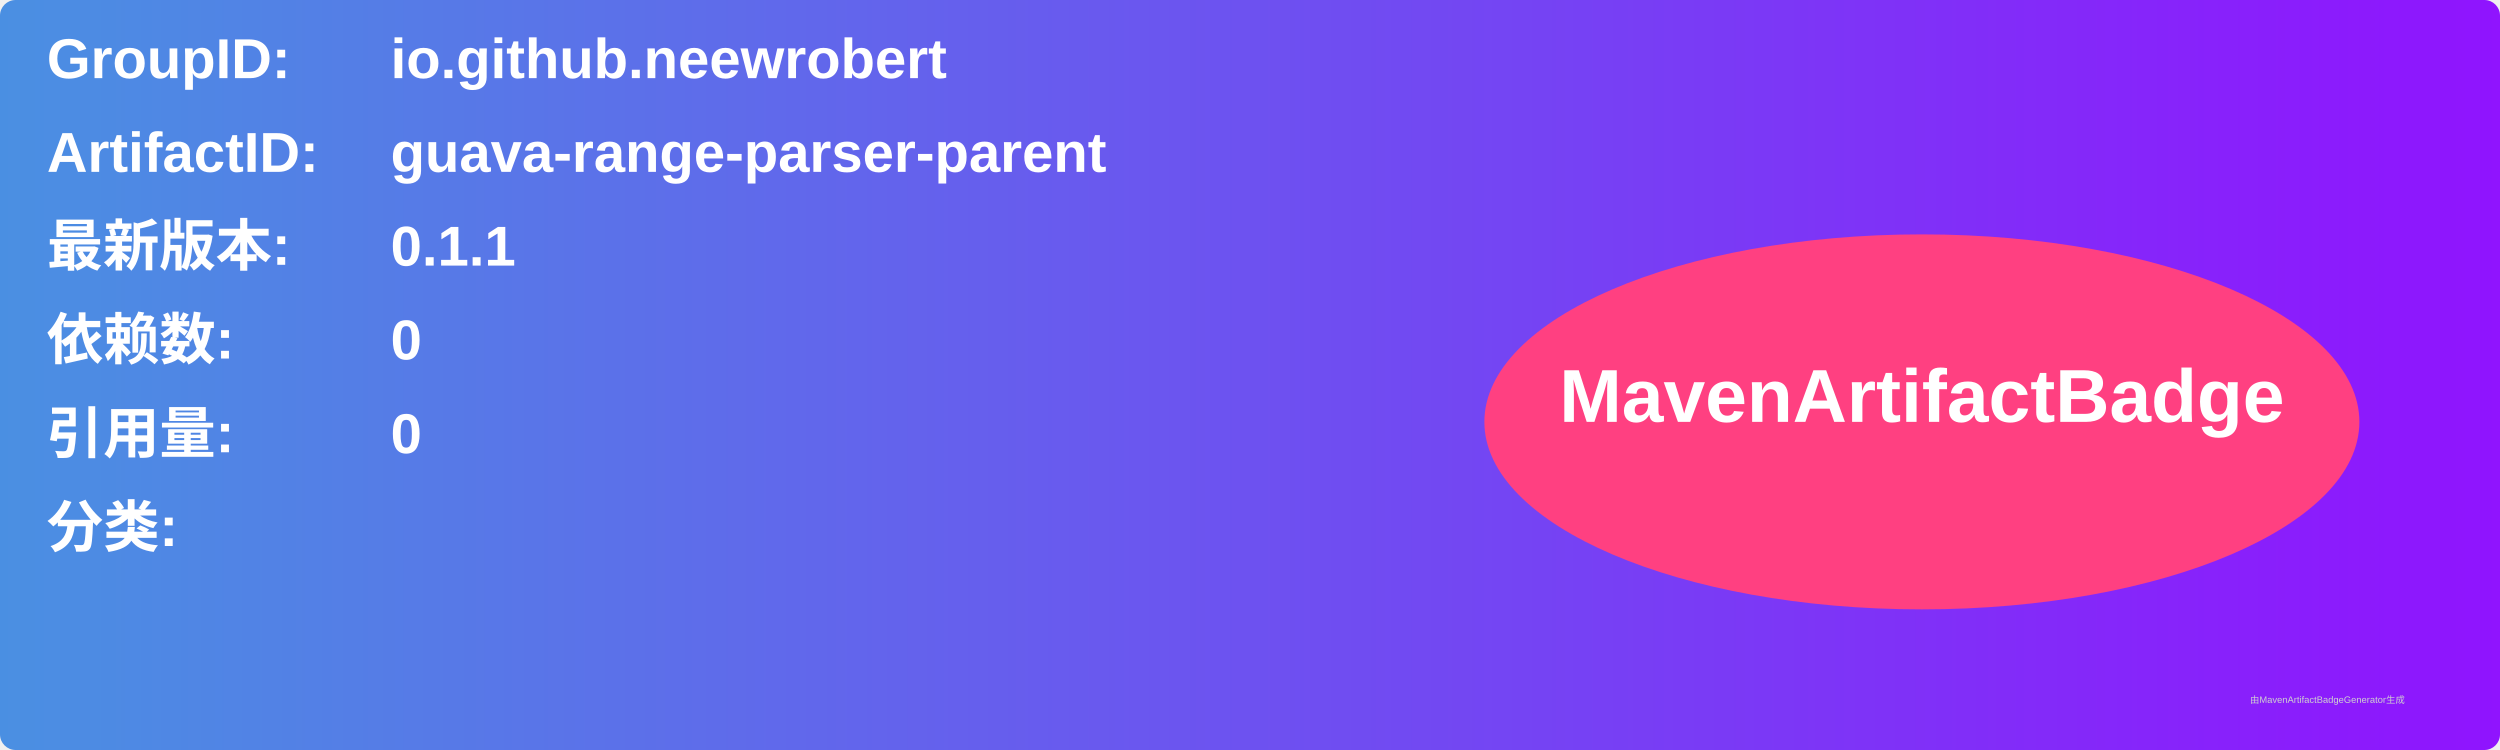
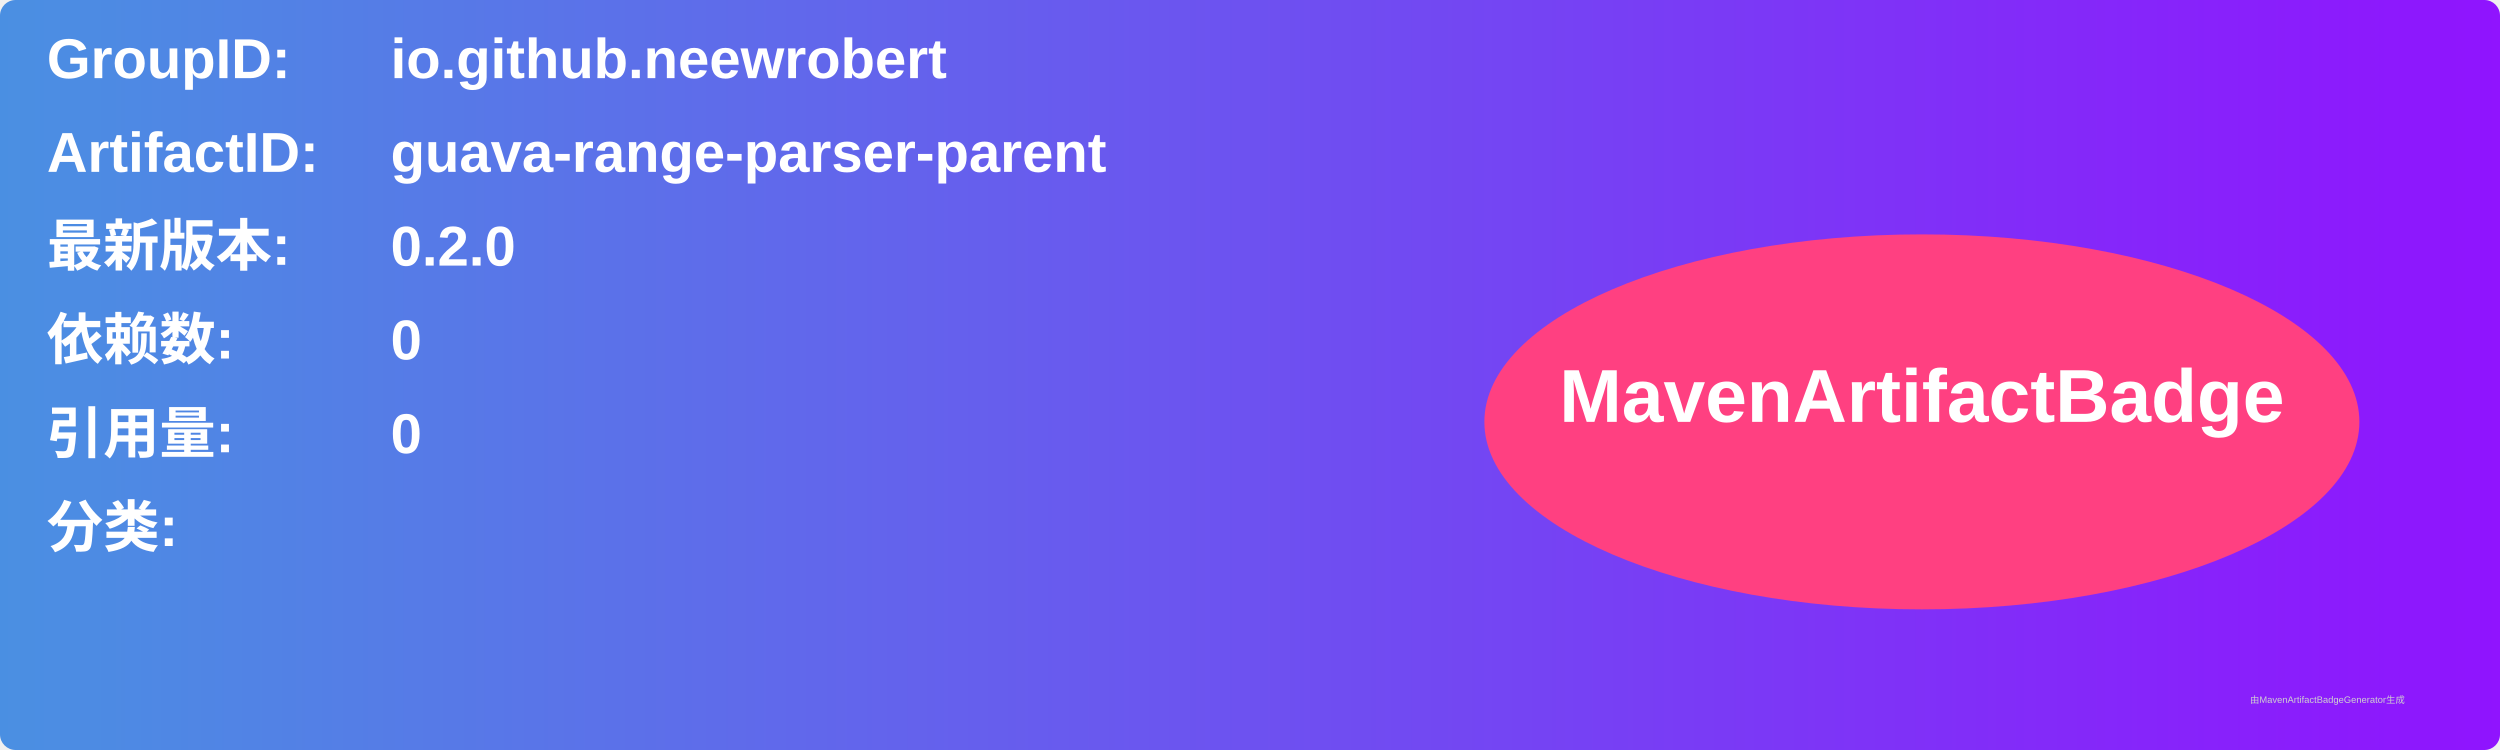
<svg xmlns="http://www.w3.org/2000/svg" width="800" height="240" viewBox="0 0 800 240">
  <linearGradient id="grad" x1="0%" y1="0%" x2="100%" y2="0%">
    <stop offset="0%" stop-color="#4a90e2" />
    <stop offset="100%" stop-color="#9013fe" />
  </linearGradient>
  <rect width="100%" height="100%" rx="5" ry="5" fill="url(#grad)" />
  <g transform="translate(15, 15)">
    <text x="0" y="10" font-family="Arial" font-size="18" fill="white" font-weight="bold" width="260">GroupID:</text>
    <text x="110" y="10" font-family="Arial" font-size="18" fill="white" font-weight="bold" width="460">io.github.neewrobert</text>
    <text x="0" y="40" font-family="Arial" font-size="18" fill="white" font-weight="bold" width="260">ArtifactID:</text>
    <text x="110" y="40" font-family="Arial" font-size="18" fill="white" font-weight="bold" width="460">guava-range-parser-parent</text>
    <text x="0" y="70" font-family="Arial" font-size="18" fill="white" font-weight="bold">最新版本:</text>
    <text x="110" y="70" font-family="Arial" font-size="18" fill="white" font-weight="bold">
-       <tspan font-weight="bold">0.1.1</tspan>
+       <tspan font-weight="bold">0.2.0</tspan>
    </text>
    <text x="0" y="100" font-family="Arial" font-size="18" fill="white" font-weight="bold">依赖数: </text>
    <text x="110" y="100" font-family="Arial" font-size="18" fill="white">
      <tspan font-weight="bold">0</tspan>
    </text>
    <text x="0" y="130" font-family="Arial" font-size="18" fill="white" font-weight="bold">引用量: </text>
    <text x="110" y="130" font-family="Arial" font-size="18" fill="white">
      <tspan font-weight="bold">0</tspan>
    </text>
    <text x="0" y="160" font-family="Arial" font-size="18" fill="white" font-weight="bold">分类:</text>
    <text x="10" y="190" font-family="Arial" font-size="10" fill="white">
      <tspan font-weight="bold" />
    </text>
    <ellipse cx="600" cy="120" rx="140" ry="60" fill="#ff4081" />
    <text x="600" y="120" text-anchor="middle" font-family="Arial" font-size="24" fill="white" font-weight="bold">MavenArtifactBadge</text>
  </g>
  <text x="720" y="225" font-family="Arial" font-size="3" fill="#d0d0d0">由MavenArtifactBadgeGenerator生成</text>
</svg>
